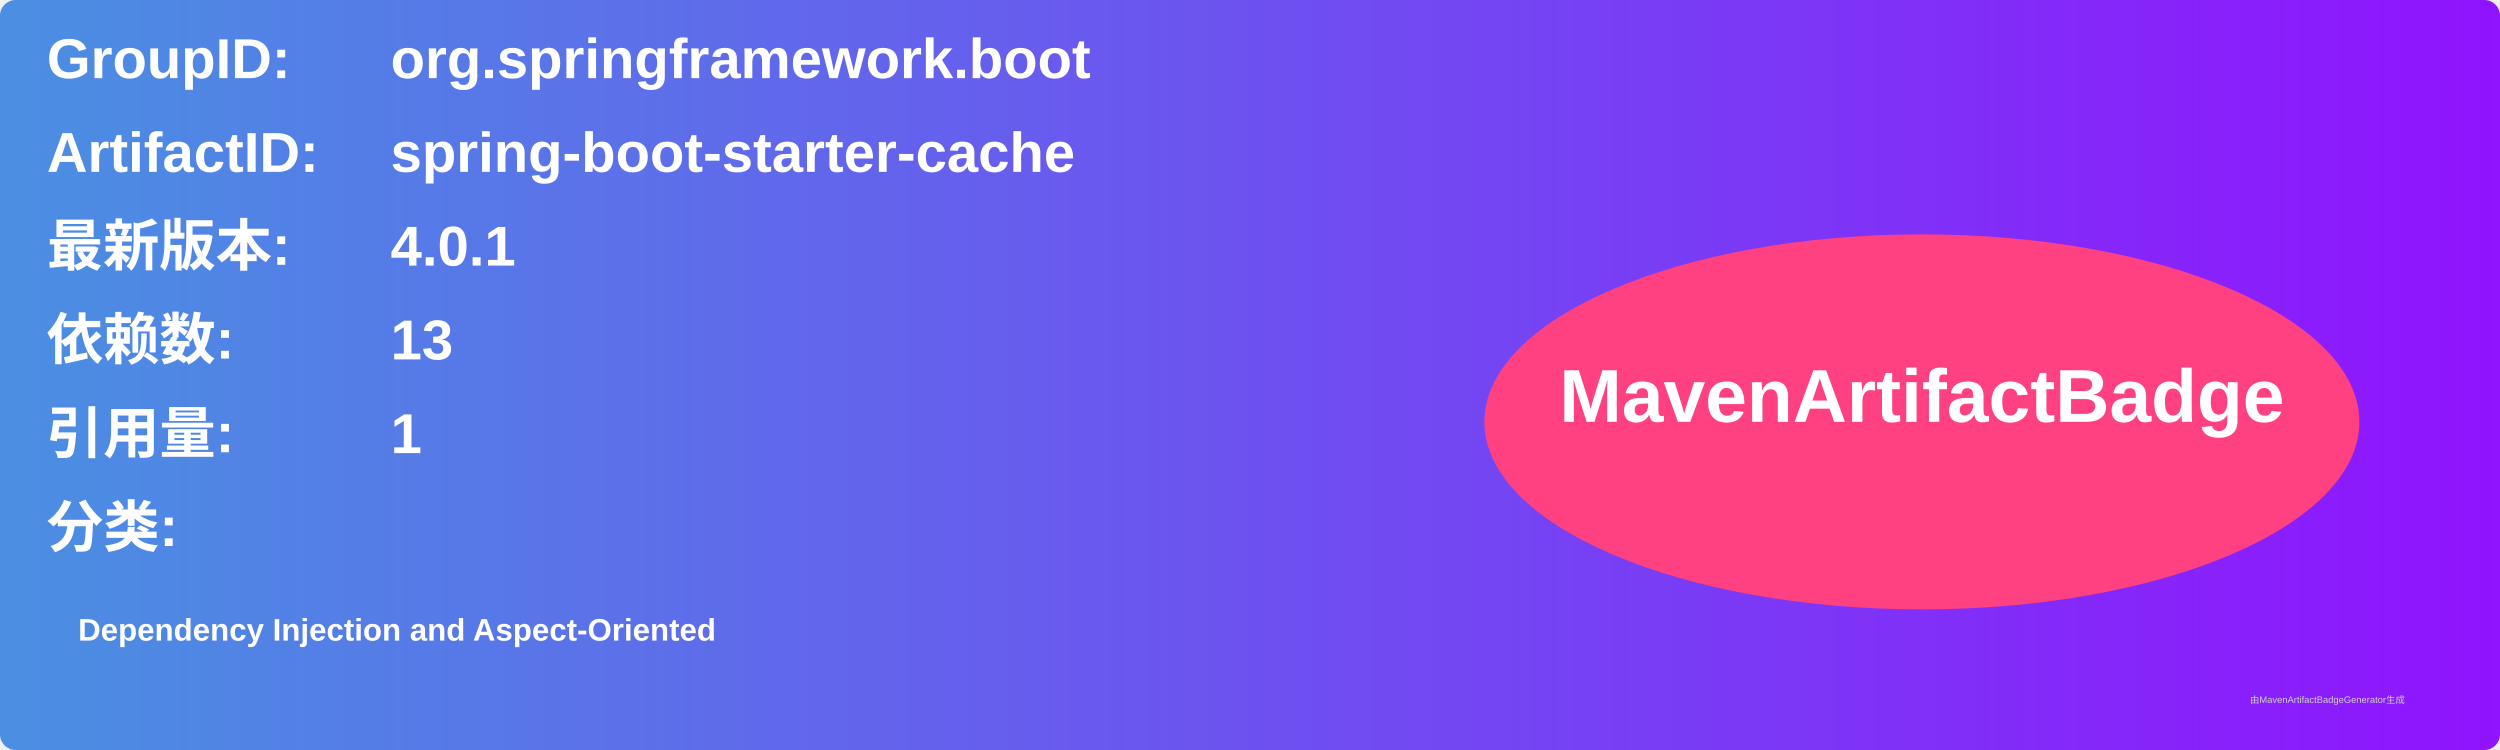
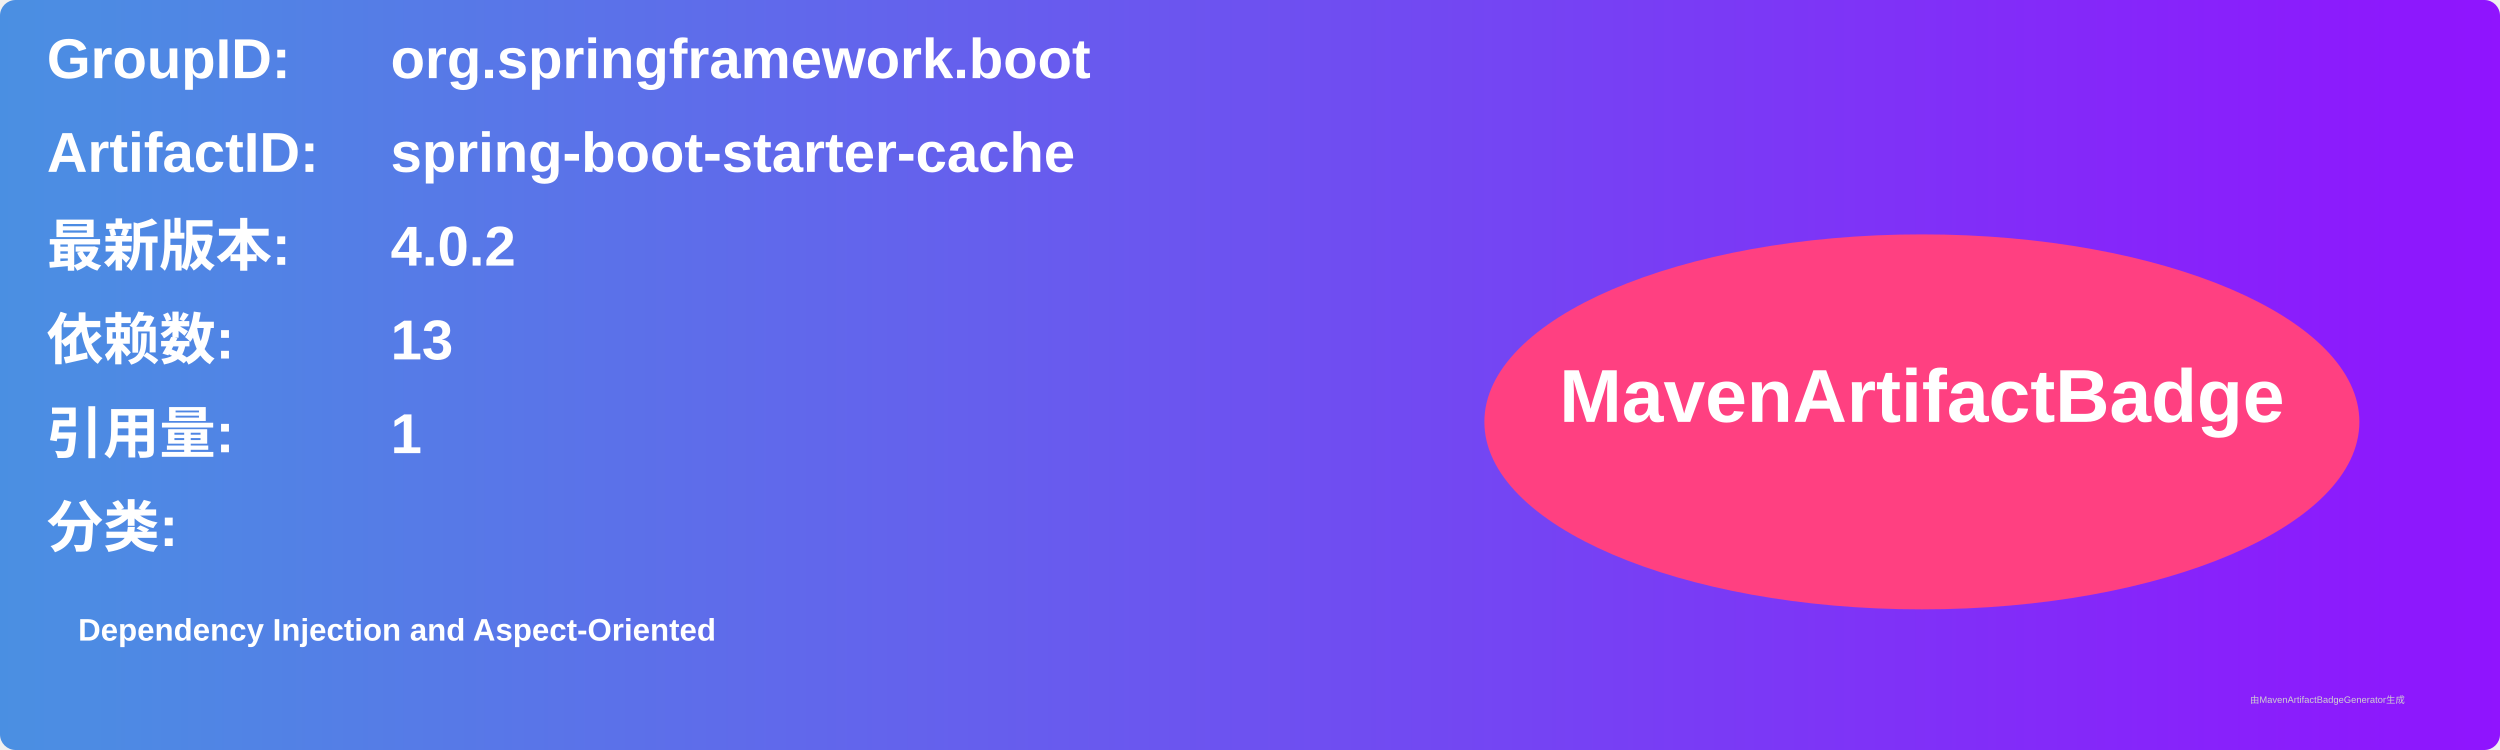
<svg xmlns="http://www.w3.org/2000/svg" width="800" height="240" viewBox="0 0 800 240">
  <linearGradient id="grad" x1="0%" y1="0%" x2="100%" y2="0%">
    <stop offset="0%" stop-color="#4a90e2" />
    <stop offset="100%" stop-color="#9013fe" />
  </linearGradient>
  <rect width="100%" height="100%" rx="5" ry="5" fill="url(#grad)" />
  <g transform="translate(15, 15)">
    <text x="0" y="10" font-family="Arial" font-size="18" fill="white" font-weight="bold" width="260">GroupID:</text>
    <text x="110" y="10" font-family="Arial" font-size="18" fill="white" font-weight="bold" width="460">org.springframework.boot</text>
    <text x="0" y="40" font-family="Arial" font-size="18" fill="white" font-weight="bold" width="260">ArtifactID:</text>
    <text x="110" y="40" font-family="Arial" font-size="18" fill="white" font-weight="bold" width="460">spring-boot-starter-cache</text>
    <text x="0" y="70" font-family="Arial" font-size="18" fill="white" font-weight="bold">最新版本:</text>
    <text x="110" y="70" font-family="Arial" font-size="18" fill="white" font-weight="bold">
-       <tspan font-weight="bold">4.0.1</tspan>
+       <tspan font-weight="bold">4.0.2</tspan>
    </text>
    <text x="0" y="100" font-family="Arial" font-size="18" fill="white" font-weight="bold">依赖数: </text>
    <text x="110" y="100" font-family="Arial" font-size="18" fill="white">
      <tspan font-weight="bold">13</tspan>
    </text>
    <text x="0" y="130" font-family="Arial" font-size="18" fill="white" font-weight="bold">引用量: </text>
    <text x="110" y="130" font-family="Arial" font-size="18" fill="white">
      <tspan font-weight="bold">1</tspan>
    </text>
    <text x="0" y="160" font-family="Arial" font-size="18" fill="white" font-weight="bold">分类:</text>
    <text x="10" y="190" font-family="Arial" font-size="10" fill="white">
      <tspan font-weight="bold">Dependency Injection and Aspect-Oriented</tspan>
    </text>
    <ellipse cx="600" cy="120" rx="140" ry="60" fill="#ff4081" />
    <text x="600" y="120" text-anchor="middle" font-family="Arial" font-size="24" fill="white" font-weight="bold">MavenArtifactBadge</text>
  </g>
  <text x="720" y="225" font-family="Arial" font-size="3" fill="#d0d0d0">由MavenArtifactBadgeGenerator生成</text>
</svg>
